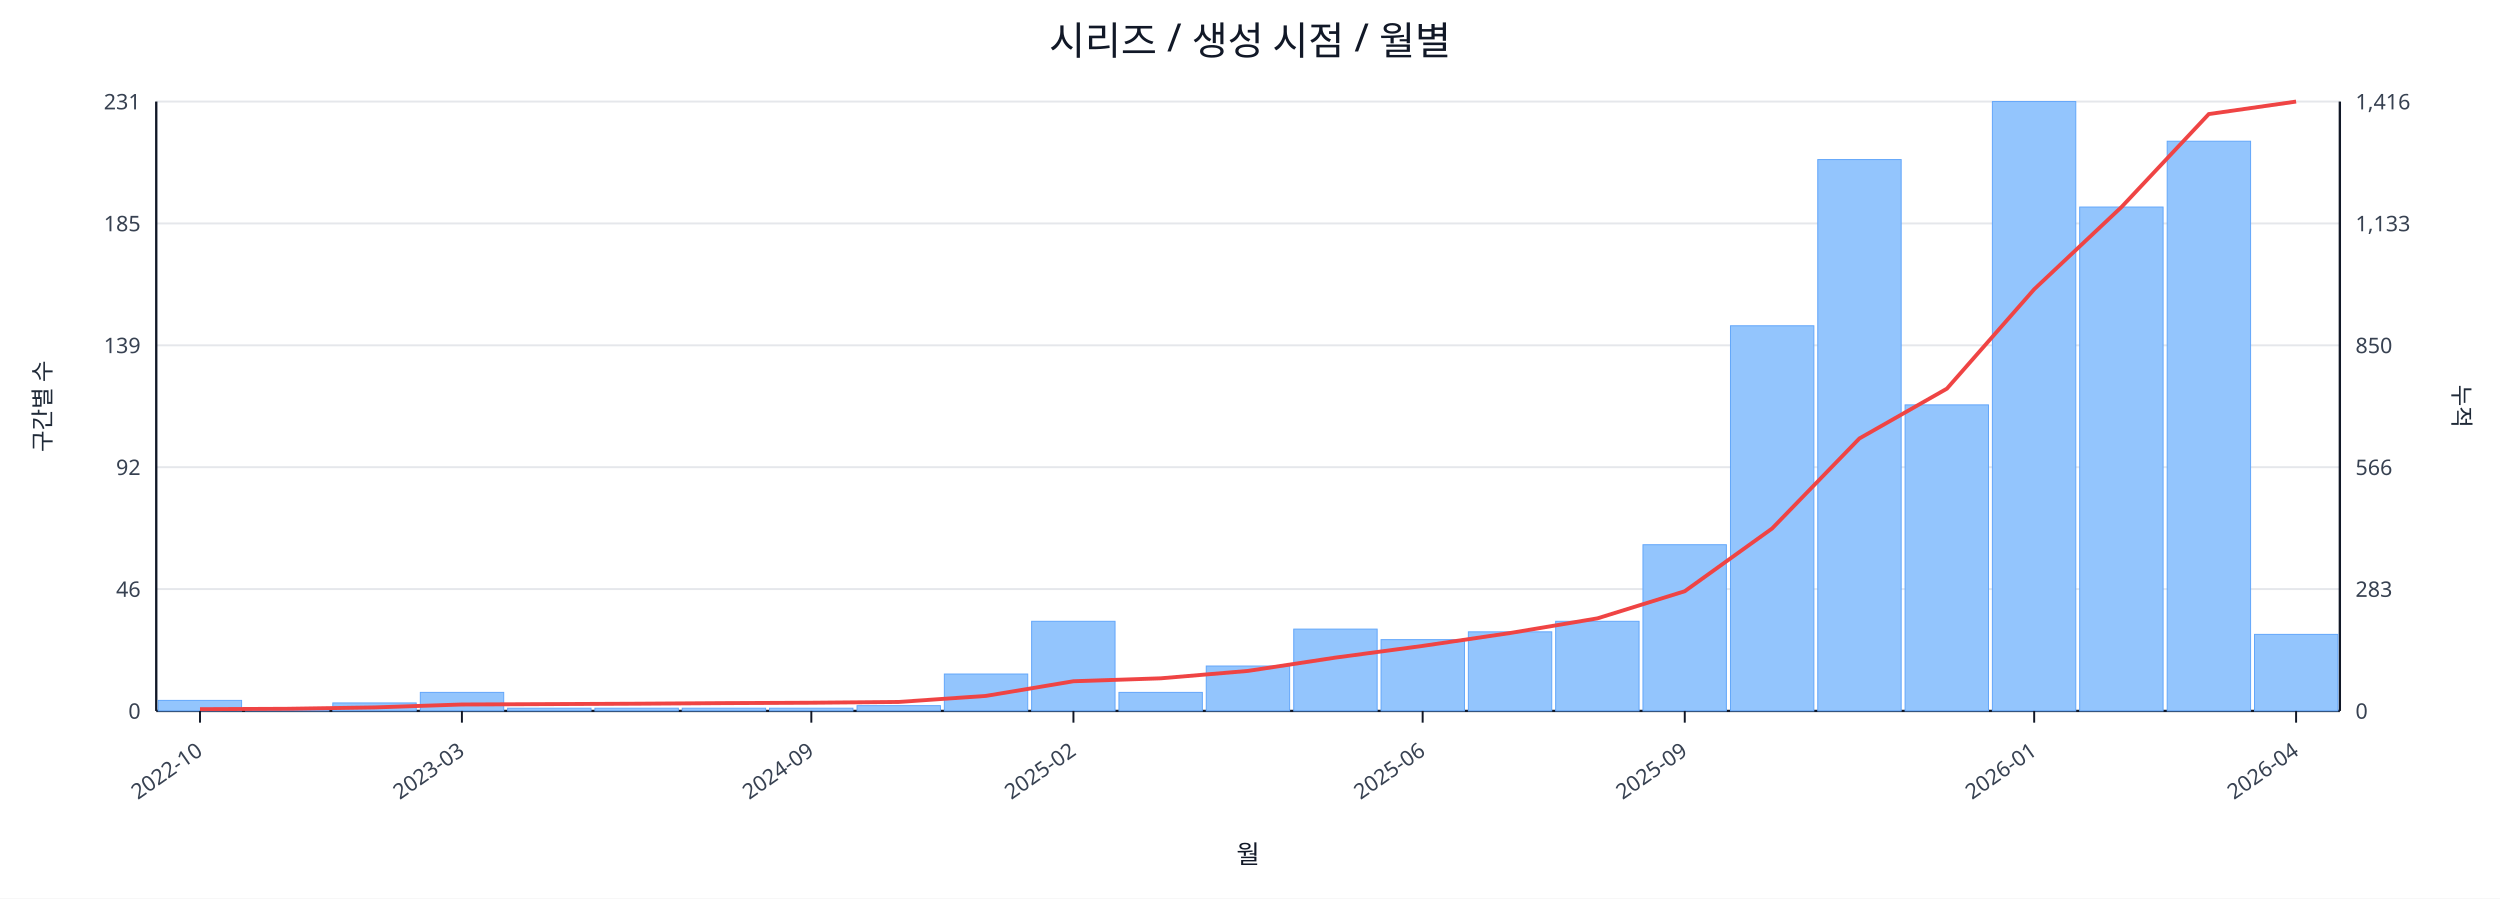
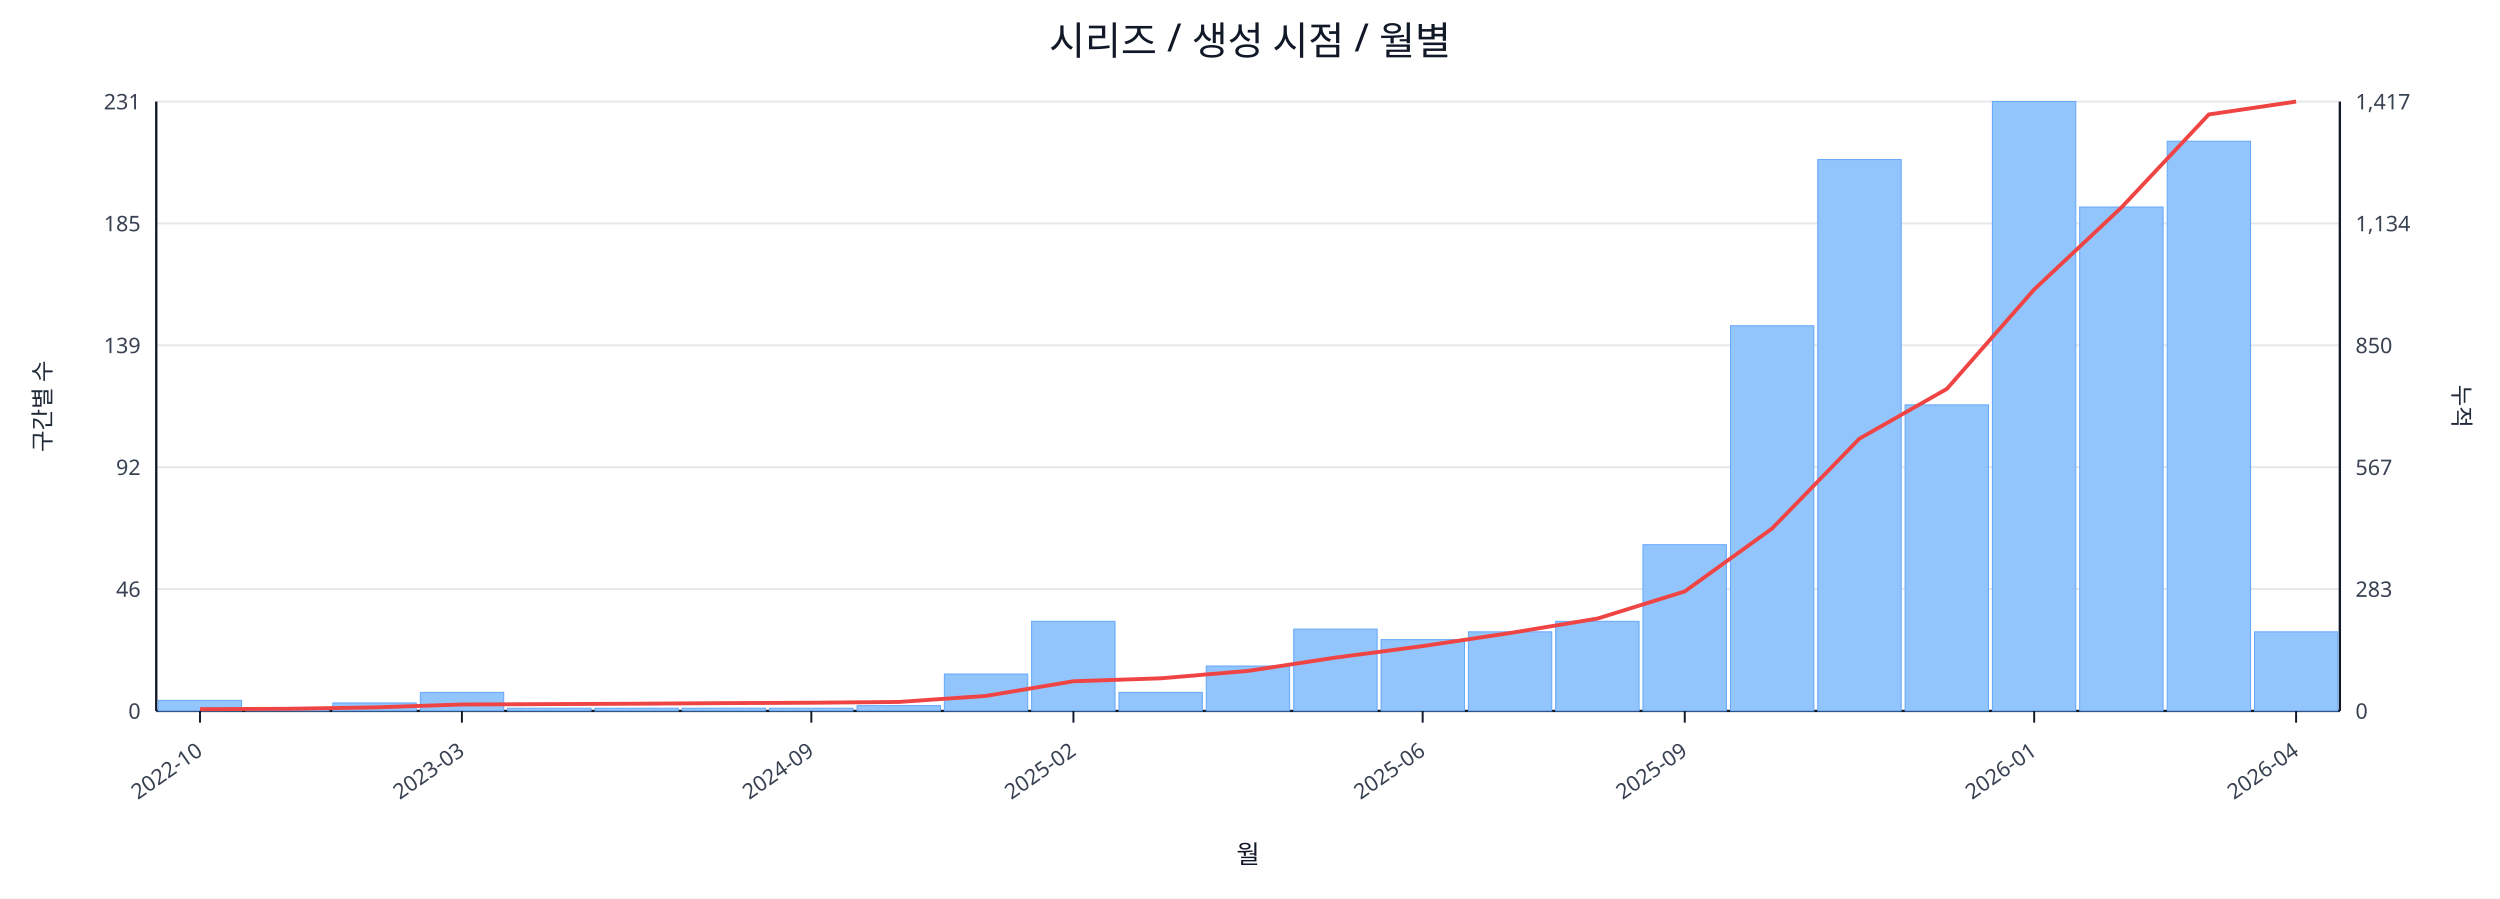
<svg xmlns="http://www.w3.org/2000/svg" width="1280" height="460" viewBox="0 0 1280 460">
  <rect x="0" y="0" width="100%" height="100%" fill="#ffffff" />
  <text x="640.0" y="28" font-size="20" text-anchor="middle" font-family="sans-serif" fill="#111827">시리즈 / 생성 시점 / 월별</text>
  <line x1="80.0" y1="52.0" x2="1198.0" y2="52.0" stroke="#e5e7eb" stroke-width="1" />
  <text x="72.0" y="56.0" font-size="11" text-anchor="end" font-family="sans-serif" fill="#374151">231</text>
-   <text x="1206.0" y="56.0" font-size="11" text-anchor="start" font-family="sans-serif" fill="#374151">1,416</text>
+   <text x="1206.0" y="56.0" font-size="11" text-anchor="start" font-family="sans-serif" fill="#374151">1,417</text>
  <line x1="80.0" y1="114.4" x2="1198.0" y2="114.4" stroke="#e5e7eb" stroke-width="1" />
  <text x="72.0" y="118.4" font-size="11" text-anchor="end" font-family="sans-serif" fill="#374151">185</text>
-   <text x="1206.0" y="118.4" font-size="11" text-anchor="start" font-family="sans-serif" fill="#374151">1,133</text>
+   <text x="1206.0" y="118.4" font-size="11" text-anchor="start" font-family="sans-serif" fill="#374151">1,134</text>
  <line x1="80.0" y1="176.8" x2="1198.0" y2="176.8" stroke="#e5e7eb" stroke-width="1" />
  <text x="72.0" y="180.8" font-size="11" text-anchor="end" font-family="sans-serif" fill="#374151">139</text>
  <text x="1206.0" y="180.8" font-size="11" text-anchor="start" font-family="sans-serif" fill="#374151">850</text>
  <line x1="80.0" y1="239.2" x2="1198.0" y2="239.2" stroke="#e5e7eb" stroke-width="1" />
  <text x="72.0" y="243.2" font-size="11" text-anchor="end" font-family="sans-serif" fill="#374151">92</text>
-   <text x="1206.0" y="243.2" font-size="11" text-anchor="start" font-family="sans-serif" fill="#374151">566</text>
+   <text x="1206.0" y="243.2" font-size="11" text-anchor="start" font-family="sans-serif" fill="#374151">567</text>
  <line x1="80.0" y1="301.6" x2="1198.0" y2="301.6" stroke="#e5e7eb" stroke-width="1" />
  <text x="72.0" y="305.6" font-size="11" text-anchor="end" font-family="sans-serif" fill="#374151">46</text>
  <text x="1206.0" y="305.6" font-size="11" text-anchor="start" font-family="sans-serif" fill="#374151">283</text>
  <line x1="80.0" y1="364.0" x2="1198.0" y2="364.0" stroke="#e5e7eb" stroke-width="1" />
  <text x="72.0" y="368.0" font-size="11" text-anchor="end" font-family="sans-serif" fill="#374151">0</text>
  <text x="1206.0" y="368.0" font-size="11" text-anchor="start" font-family="sans-serif" fill="#374151">0</text>
  <line x1="80.0" y1="364.0" x2="1198.0" y2="364.0" stroke="#111827" stroke-width="1.2" />
  <line x1="80.0" y1="52.0" x2="80.0" y2="364.0" stroke="#111827" stroke-width="1.2" />
  <line x1="1198.0" y1="52.0" x2="1198.0" y2="364.0" stroke="#111827" stroke-width="1.2" />
  <rect x="81.0" y="358.6" width="42.7" height="5.4" fill="#93c5fd" stroke="#60a5fa" stroke-width="0.5" />
  <rect x="125.7" y="362.6" width="42.7" height="1.4" fill="#93c5fd" stroke="#60a5fa" stroke-width="0.5" />
  <rect x="170.4" y="359.9" width="42.7" height="4.1" fill="#93c5fd" stroke="#60a5fa" stroke-width="0.5" />
  <rect x="215.2" y="354.5" width="42.7" height="9.5" fill="#93c5fd" stroke="#60a5fa" stroke-width="0.5" />
  <rect x="259.9" y="362.6" width="42.7" height="1.4" fill="#93c5fd" stroke="#60a5fa" stroke-width="0.5" />
  <rect x="304.6" y="362.6" width="42.7" height="1.4" fill="#93c5fd" stroke="#60a5fa" stroke-width="0.5" />
  <rect x="349.3" y="362.6" width="42.7" height="1.4" fill="#93c5fd" stroke="#60a5fa" stroke-width="0.5" />
  <rect x="394.0" y="362.6" width="42.7" height="1.4" fill="#93c5fd" stroke="#60a5fa" stroke-width="0.5" />
  <rect x="438.8" y="361.3" width="42.7" height="2.7" fill="#93c5fd" stroke="#60a5fa" stroke-width="0.5" />
  <rect x="483.5" y="345.1" width="42.7" height="18.9" fill="#93c5fd" stroke="#60a5fa" stroke-width="0.5" />
  <rect x="528.2" y="318.1" width="42.7" height="45.9" fill="#93c5fd" stroke="#60a5fa" stroke-width="0.5" />
  <rect x="572.9" y="354.5" width="42.7" height="9.5" fill="#93c5fd" stroke="#60a5fa" stroke-width="0.5" />
  <rect x="617.6" y="341.0" width="42.7" height="23.0" fill="#93c5fd" stroke="#60a5fa" stroke-width="0.5" />
  <rect x="662.4" y="322.1" width="42.7" height="41.9" fill="#93c5fd" stroke="#60a5fa" stroke-width="0.5" />
  <rect x="707.1" y="327.5" width="42.7" height="36.5" fill="#93c5fd" stroke="#60a5fa" stroke-width="0.5" />
  <rect x="751.8" y="323.5" width="42.7" height="40.5" fill="#93c5fd" stroke="#60a5fa" stroke-width="0.5" />
  <rect x="796.5" y="318.1" width="42.7" height="45.9" fill="#93c5fd" stroke="#60a5fa" stroke-width="0.5" />
  <rect x="841.2" y="278.9" width="42.7" height="85.1" fill="#93c5fd" stroke="#60a5fa" stroke-width="0.5" />
  <rect x="886.0" y="166.8" width="42.7" height="197.2" fill="#93c5fd" stroke="#60a5fa" stroke-width="0.5" />
  <rect x="930.7" y="81.7" width="42.7" height="282.3" fill="#93c5fd" stroke="#60a5fa" stroke-width="0.5" />
  <rect x="975.4" y="207.3" width="42.7" height="156.7" fill="#93c5fd" stroke="#60a5fa" stroke-width="0.5" />
  <rect x="1020.1" y="52.0" width="42.7" height="312.0" fill="#93c5fd" stroke="#60a5fa" stroke-width="0.5" />
  <rect x="1064.8" y="106.0" width="42.7" height="258.0" fill="#93c5fd" stroke="#60a5fa" stroke-width="0.5" />
  <rect x="1109.6" y="72.3" width="42.7" height="291.7" fill="#93c5fd" stroke="#60a5fa" stroke-width="0.5" />
-   <rect x="1154.3" y="324.8" width="42.7" height="39.2" fill="#93c5fd" stroke="#60a5fa" stroke-width="0.5" />
-   <polyline fill="none" stroke="#ef4444" stroke-width="2" points="102.4,363.1 147.1,362.9 191.8,362.2 236.5,360.7 281.2,360.5 326.0,360.3 370.7,360.0 415.4,359.8 460.1,359.4 504.8,356.3 549.6,348.8 594.3,347.3 639.0,343.5 683.7,336.7 728.4,330.7 773.2,324.1 817.9,316.6 862.6,302.7 907.3,270.6 952.0,224.5 996.8,199.0 1041.5,148.1 1086.2,106.0 1130.9,58.4 1175.6,52.0" />
+   <rect x="1154.3" y="323.5" width="42.7" height="40.5" fill="#93c5fd" stroke="#60a5fa" stroke-width="0.5" />
+   <polyline fill="none" stroke="#ef4444" stroke-width="2" points="102.4,363.1 147.1,362.9 191.8,362.2 236.5,360.7 281.2,360.5 326.0,360.3 370.7,360.0 415.4,359.8 460.1,359.4 504.8,356.3 549.6,348.8 594.3,347.3 639.0,343.5 683.7,336.7 728.4,330.8 773.2,324.1 817.9,316.7 862.6,302.8 907.3,270.6 952.0,224.6 996.8,199.1 1041.5,148.2 1086.2,106.2 1130.9,58.6 1175.6,52.0" />
  <line x1="102.4" y1="364.0" x2="102.4" y2="370.0" stroke="#111827" stroke-width="1" />
  <text x="104.4" y="386.0" font-size="11" text-anchor="end" transform="rotate(-35 104.4 386.0)" font-family="sans-serif" fill="#374151">2022-10</text>
  <line x1="236.5" y1="364.0" x2="236.5" y2="370.0" stroke="#111827" stroke-width="1" />
  <text x="238.5" y="386.0" font-size="11" text-anchor="end" transform="rotate(-35 238.5 386.0)" font-family="sans-serif" fill="#374151">2023-03</text>
  <line x1="415.4" y1="364.0" x2="415.4" y2="370.0" stroke="#111827" stroke-width="1" />
  <text x="417.4" y="386.0" font-size="11" text-anchor="end" transform="rotate(-35 417.4 386.0)" font-family="sans-serif" fill="#374151">2024-09</text>
  <line x1="549.6" y1="364.0" x2="549.6" y2="370.0" stroke="#111827" stroke-width="1" />
  <text x="551.6" y="386.0" font-size="11" text-anchor="end" transform="rotate(-35 551.6 386.0)" font-family="sans-serif" fill="#374151">2025-02</text>
  <line x1="728.4" y1="364.0" x2="728.4" y2="370.0" stroke="#111827" stroke-width="1" />
  <text x="730.4" y="386.0" font-size="11" text-anchor="end" transform="rotate(-35 730.4 386.0)" font-family="sans-serif" fill="#374151">2025-06</text>
  <line x1="862.6" y1="364.0" x2="862.6" y2="370.0" stroke="#111827" stroke-width="1" />
  <text x="864.6" y="386.0" font-size="11" text-anchor="end" transform="rotate(-35 864.6 386.0)" font-family="sans-serif" fill="#374151">2025-09</text>
  <line x1="1041.5" y1="364.0" x2="1041.5" y2="370.0" stroke="#111827" stroke-width="1" />
  <text x="1043.5" y="386.0" font-size="11" text-anchor="end" transform="rotate(-35 1043.5 386.0)" font-family="sans-serif" fill="#374151">2026-01</text>
  <line x1="1175.6" y1="364.0" x2="1175.6" y2="370.0" stroke="#111827" stroke-width="1" />
  <text x="1177.6" y="386.0" font-size="11" text-anchor="end" transform="rotate(-35 1177.6 386.0)" font-family="sans-serif" fill="#374151">2026-04</text>
  <text x="26" y="208.0" font-size="12" transform="rotate(-90 26 208.0)" text-anchor="middle" font-family="sans-serif" fill="#1f2937">구간별 수</text>
  <text x="1256.0" y="208.0" font-size="12" transform="rotate(90 1256.0 208.0)" text-anchor="middle" font-family="sans-serif" fill="#1f2937">누적</text>
  <text x="639.0" y="442.0" font-size="13" text-anchor="middle" font-family="sans-serif" fill="#111827">월</text>
</svg>
